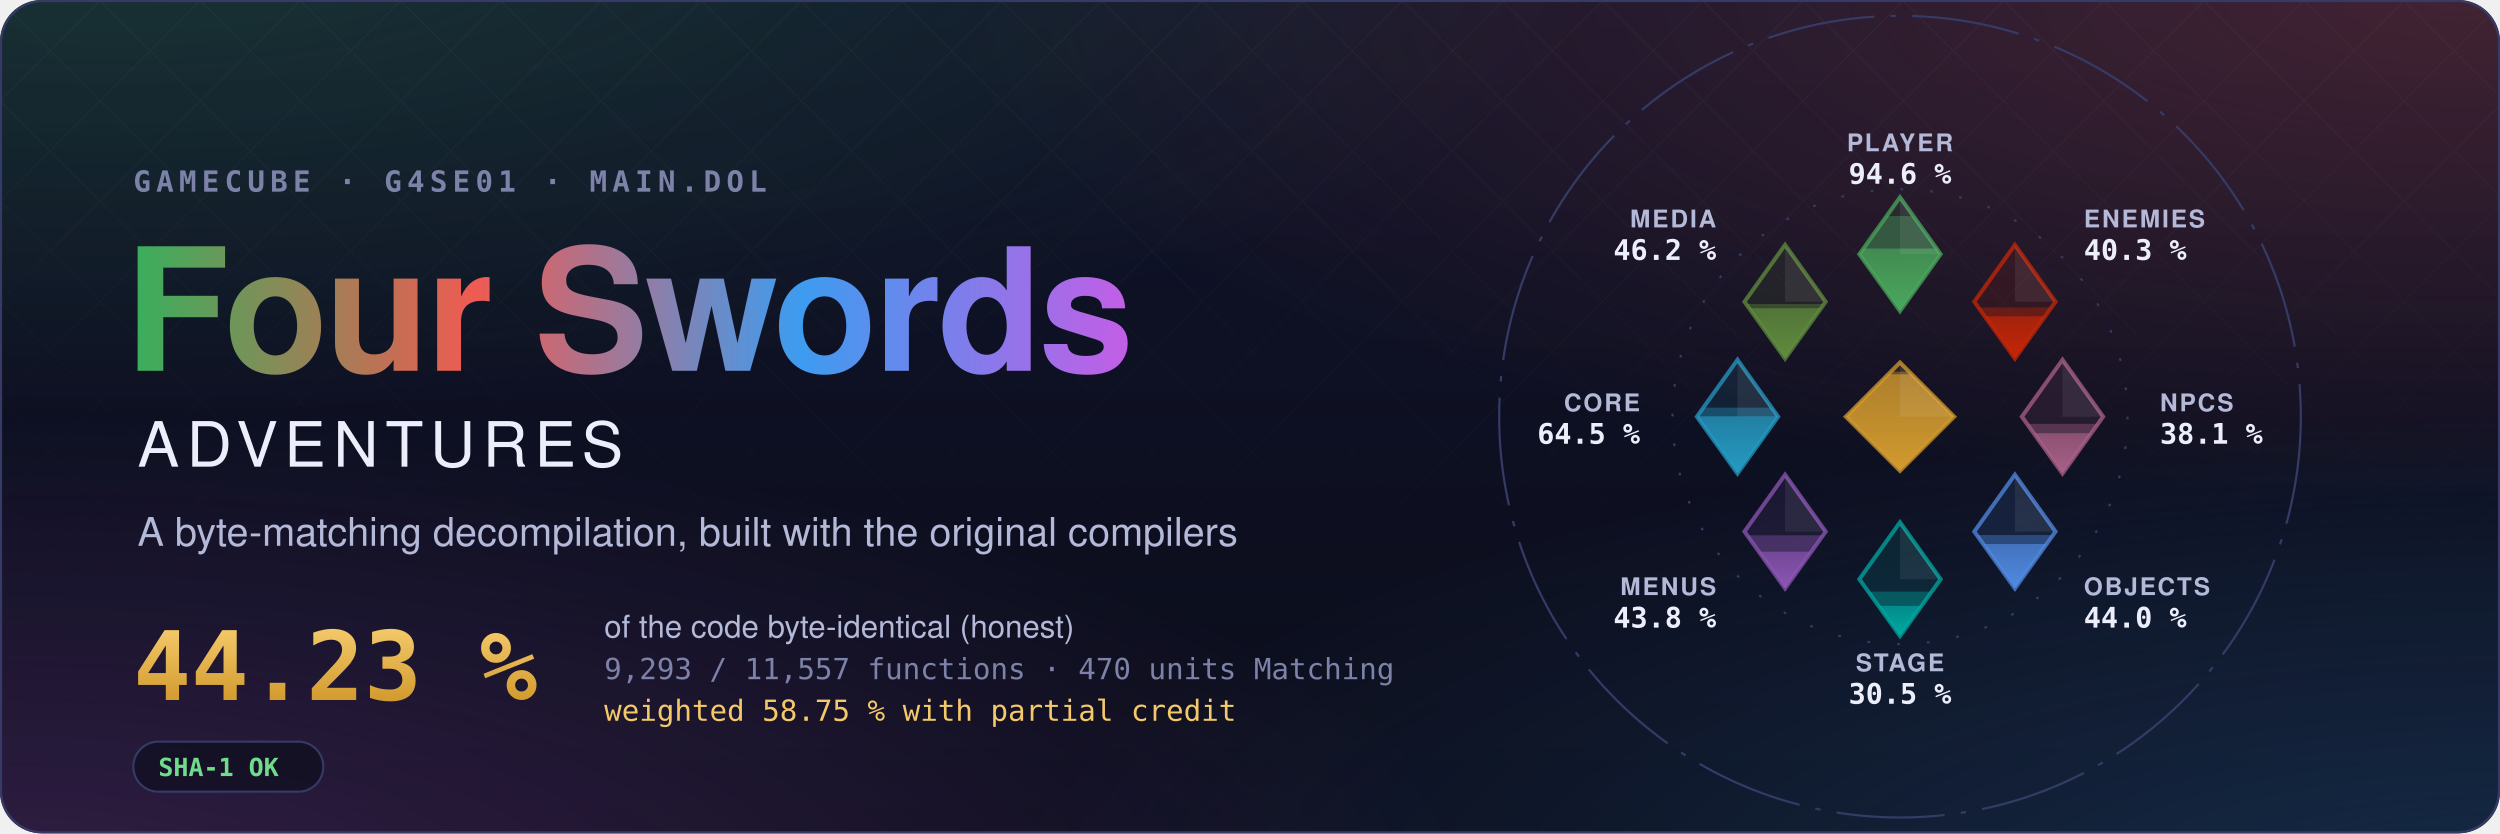
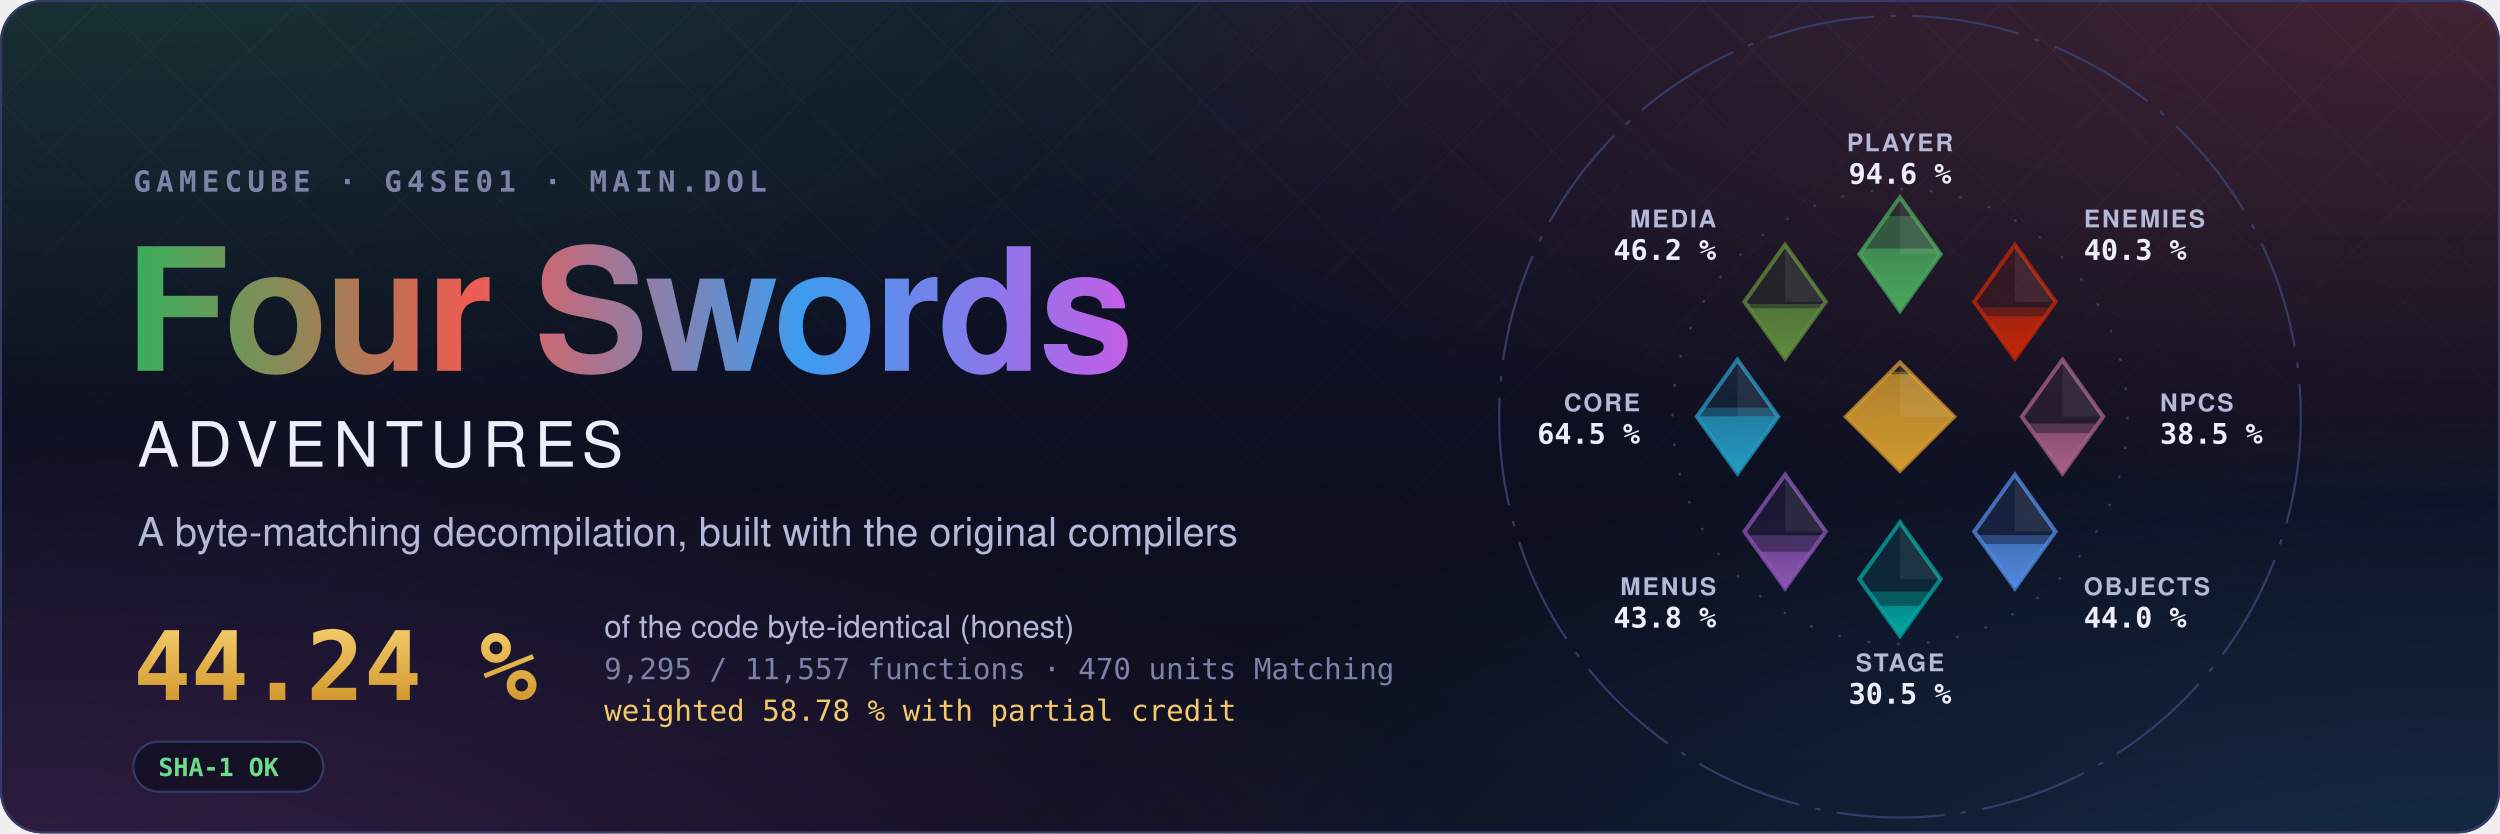
- <svg xmlns="http://www.w3.org/2000/svg" width="1200" height="400" viewBox="0 0 1200 400" role="img" aria-label="Four Swords Adventures decompilation: 44.23 % of the code matched, 9,293 of 11,557 functions">
+ <svg xmlns="http://www.w3.org/2000/svg" width="1200" height="400" viewBox="0 0 1200 400" role="img" aria-label="Four Swords Adventures decompilation: 44.24 % of the code matched, 9,295 of 11,557 functions">
  <style>text { font-family: -apple-system, BlinkMacSystemFont, 'Segoe UI', Helvetica, Arial, sans-serif; } .mono { font-family: ui-monospace, SFMono-Regular, 'SF Mono', Menlo, Consolas, monospace; } .spin { transform-box: fill-box; transform-origin: center; animation: spin 90s linear infinite; } @keyframes spin { to { transform: rotate(360deg); } } .rise { transform-box: fill-box; transform-origin: 50% 100%; animation: rise 1.6s cubic-bezier(.2,.8,.2,1) both; } @keyframes rise { from { transform: scaleY(0); } } @media (prefers-reduced-motion: reduce) { * { animation: none !important; } }</style>
  <defs>
    <radialGradient id="glow0" cx="0.05" cy="-0.1" r="0.6">
      <stop offset="0" stop-color="#3aae5c" stop-opacity="0.22" />
      <stop offset="1" stop-color="#3aae5c" stop-opacity="0" />
    </radialGradient>
    <radialGradient id="glow1" cx="0.98" cy="0.0" r="0.6">
      <stop offset="0" stop-color="#ef5b52" stop-opacity="0.22" />
      <stop offset="1" stop-color="#ef5b52" stop-opacity="0" />
    </radialGradient>
    <radialGradient id="glow2" cx="1.0" cy="1.1" r="0.6">
      <stop offset="0" stop-color="#3d9cf0" stop-opacity="0.22" />
      <stop offset="1" stop-color="#3d9cf0" stop-opacity="0" />
    </radialGradient>
    <radialGradient id="glow3" cx="0.0" cy="1.1" r="0.6">
      <stop offset="0" stop-color="#c35ee6" stop-opacity="0.22" />
      <stop offset="1" stop-color="#c35ee6" stop-opacity="0" />
    </radialGradient>
    <linearGradient id="sky" x1="0" y1="0" x2="0" y2="1">
      <stop offset="0" stop-color="#10132a" />
      <stop offset="1" stop-color="#0b0d1a" />
    </linearGradient>
    <linearGradient id="four" x1="0" y1="0" x2="1" y2="0">
      <stop offset="0" stop-color="#3aae5c" />
      <stop offset="0.34" stop-color="#ef5b52" />
      <stop offset="0.67" stop-color="#3d9cf0" />
      <stop offset="1" stop-color="#c35ee6" />
    </linearGradient>
    <linearGradient id="goldtext" x1="0" y1="0" x2="0" y2="1">
      <stop offset="0" stop-color="#f3c969" />
      <stop offset="1" stop-color="#d29a2e" />
    </linearGradient>
    <pattern id="lattice" width="34" height="34" patternUnits="userSpaceOnUse" patternTransform="rotate(45)">
      <path d="M0 0H34M0 0V34" stroke="#fff" stroke-opacity="0.035" />
    </pattern>
    <linearGradient id="fade" x1="0" y1="0" x2="0" y2="1">
      <stop offset="0" stop-color="#fff" />
      <stop offset="0.8" stop-color="#fff" stop-opacity="0" />
    </linearGradient>
    <mask id="fadeMask">
      <rect width="1200" height="400" fill="url(#fade)" />
    </mask>
    <clipPath id="card">
      <rect width="1200" height="400" rx="20" />
    </clipPath>
  </defs>
  <g clip-path="url(#card)">
    <rect width="1200" height="400" fill="url(#sky)" />
    <rect width="1200" height="400" fill="url(#glow0)" />
    <rect width="1200" height="400" fill="url(#glow1)" />
    <rect width="1200" height="400" fill="url(#glow2)" />
    <rect width="1200" height="400" fill="url(#glow3)" />
    <rect width="1200" height="400" fill="url(#lattice)" mask="url(#fadeMask)" />
  </g>
  <rect x="0.5" y="0.5" width="1199" height="399" rx="20" fill="none" stroke="#353b66" />
  <text x="64" y="92" class="mono" font-size="14" font-weight="600" letter-spacing="0.18em" fill="#7c82a8">GAMECUBE · G4SE01 · MAIN.DOL</text>
  <text x="60" y="178" font-size="82" font-weight="700" letter-spacing="-1.5" fill="url(#four)">Four Swords</text>
  <text x="66" y="224" font-size="30" font-weight="500" letter-spacing="0.12em" fill="#eceefb">ADVENTURES</text>
  <text x="66" y="262" font-size="19" fill="#b4b9d8">A byte-matching decompilation, built with the original compilers</text>
-   <text x="64" y="336" class="mono" font-size="46" font-weight="700" fill="url(#goldtext)">44.23 %</text>
+   <text x="64" y="336" class="mono" font-size="46" font-weight="700" fill="url(#goldtext)">44.24 %</text>
  <text x="290" y="306" font-size="15" fill="#b4b9d8">of the code byte-identical (honest)</text>
-   <text x="290" y="326" class="mono" font-size="14" fill="#7c82a8">9,293 / 11,557 functions · 470 units Matching</text>
-   <text x="290" y="346" class="mono" font-size="14" fill="#f3c969">weighted 58.75 % with partial credit</text>
+   <text x="290" y="326" class="mono" font-size="14" fill="#7c82a8">9,295 / 11,557 functions · 470 units Matching</text>
+   <text x="290" y="346" class="mono" font-size="14" fill="#f3c969">weighted 58.78 % with partial credit</text>
  <g transform="translate(64 356)">
    <rect width="91.2" height="24" rx="12" fill="#0b0d1a" fill-opacity="0.6" stroke="#353b66" />
    <text x="12" y="16.5" class="mono" font-size="12" font-weight="600" fill="#6fdc8c">SHA-1 OK</text>
  </g>
  <defs>
    <clipPath id="ec-player">
      <path d="M0 -81L15 -60L0 -39L-15 -60Z" />
    </clipPath>
    <linearGradient id="eg-player" x1="0" y1="1" x2="0" y2="0">
      <stop offset="0" stop-color="#4aa75c" />
      <stop offset="1" stop-color="#4aa75c" stop-opacity="0.65" />
    </linearGradient>
    <clipPath id="ec-enemies">
      <path d="M42.43 -63.43L57.43 -42.43L42.43 -21.43L27.43 -42.43Z" />
    </clipPath>
    <linearGradient id="eg-enemies" x1="0" y1="1" x2="0" y2="0">
      <stop offset="0" stop-color="#c52607" />
      <stop offset="1" stop-color="#c52607" stop-opacity="0.65" />
    </linearGradient>
    <clipPath id="ec-npcs">
      <path d="M60 -21L75 0L60 21L45 0Z" />
    </clipPath>
    <linearGradient id="eg-npcs" x1="0" y1="1" x2="0" y2="0">
      <stop offset="0" stop-color="#a96087" />
      <stop offset="1" stop-color="#a96087" stop-opacity="0.65" />
    </linearGradient>
    <clipPath id="ec-objects">
      <path d="M42.43 21.43L57.43 42.43L42.43 63.43L27.43 42.43Z" />
    </clipPath>
    <linearGradient id="eg-objects" x1="0" y1="1" x2="0" y2="0">
      <stop offset="0" stop-color="#508ae1" />
      <stop offset="1" stop-color="#508ae1" stop-opacity="0.65" />
    </linearGradient>
    <clipPath id="ec-stage">
      <path d="M0 39L15 60L0 81L-15 60Z" />
    </clipPath>
    <linearGradient id="eg-stage" x1="0" y1="1" x2="0" y2="0">
      <stop offset="0" stop-color="#00a8a1" />
      <stop offset="1" stop-color="#00a8a1" stop-opacity="0.65" />
    </linearGradient>
    <clipPath id="ec-menus">
      <path d="M-42.43 21.43L-27.43 42.43L-42.43 63.43L-57.43 42.43Z" />
    </clipPath>
    <linearGradient id="eg-menus" x1="0" y1="1" x2="0" y2="0">
      <stop offset="0" stop-color="#8c55b4" />
      <stop offset="1" stop-color="#8c55b4" stop-opacity="0.65" />
    </linearGradient>
    <clipPath id="ec-core">
      <path d="M-60 -21L-45 0L-60 21L-75 0Z" />
    </clipPath>
    <linearGradient id="eg-core" x1="0" y1="1" x2="0" y2="0">
      <stop offset="0" stop-color="#269ac2" />
      <stop offset="1" stop-color="#269ac2" stop-opacity="0.65" />
    </linearGradient>
    <clipPath id="ec-media">
      <path d="M-42.43 -63.43L-27.43 -42.43L-42.43 -21.43L-57.43 -42.43Z" />
    </clipPath>
    <linearGradient id="eg-media" x1="0" y1="1" x2="0" y2="0">
      <stop offset="0" stop-color="#608c3d" />
      <stop offset="1" stop-color="#608c3d" stop-opacity="0.65" />
    </linearGradient>
    <clipPath id="ec-libs">
      <path d="M0 -20L20 0L0 20L-20 0Z" />
    </clipPath>
    <linearGradient id="eg-libs" x1="0" y1="1" x2="0" y2="0">
      <stop offset="0" stop-color="#d29a2e" />
      <stop offset="1" stop-color="#d29a2e" stop-opacity="0.65" />
    </linearGradient>
  </defs>
  <g transform="translate(912 200) scale(1.3)">
    <circle class="spin" r="148" fill="none" stroke="#353b66" stroke-width="0.8" stroke-dasharray="40 6 2 6" />
    <circle r="84" fill="none" stroke="#353b66" stroke-width="0.8" stroke-dasharray="1 10" />
    <path d="M0 -81L15 -60L0 -39L-15 -60Z" fill="#4aa75c" fill-opacity="0.12" stroke="#4aa75c" stroke-opacity="0.75" stroke-width="1.5" />
    <g clip-path="url(#ec-player)">
      <rect class="rise" style="animation-delay:0.20s" x="-15.0" y="-74.08" width="30" height="35.08" fill="#4aa75c" fill-opacity="0.38" />
    </g>
    <g clip-path="url(#ec-player)">
      <rect class="rise" style="animation-delay:0.20s" x="-15.0" y="-62.09" width="30" height="23.09" fill="url(#eg-player)" />
    </g>
    <path d="M0.0 -81.0L15.0 -60.0L0.0 -60.0Z" fill="#fff" fill-opacity="0.07" />
    <text x="0.0" y="-98.0" text-anchor="middle" font-size="9" font-weight="600" letter-spacing="0.08em" fill="#b4b9d8">PLAYER</text>
    <text x="0.0" y="-86.0" text-anchor="middle" font-size="10.5" font-weight="700" fill="#eceefb" class="mono">94.6 %</text>
    <path d="M42.43 -63.43L57.43 -42.43L42.43 -21.43L27.43 -42.43Z" fill="#c52607" fill-opacity="0.12" stroke="#c52607" stroke-opacity="0.75" stroke-width="1.5" />
    <g clip-path="url(#ec-enemies)">
      <rect class="rise" style="animation-delay:0.30s" x="27.43" y="-40.29" width="30" height="18.86" fill="#c52607" fill-opacity="0.38" />
    </g>
    <g clip-path="url(#ec-enemies)">
      <rect class="rise" style="animation-delay:0.30s" x="27.43" y="-37.07" width="30" height="15.64" fill="url(#eg-enemies)" />
    </g>
    <path d="M42.43 -63.43L57.43 -42.43L42.43 -42.43Z" fill="#fff" fill-opacity="0.07" />
    <text x="67.88" y="-69.88" text-anchor="start" font-size="9" font-weight="600" letter-spacing="0.08em" fill="#b4b9d8">ENEMIES</text>
    <text x="67.88" y="-57.88" text-anchor="start" font-size="10.5" font-weight="700" fill="#eceefb" class="mono">40.3 %</text>
    <path d="M60 -21L75 0L60 21L45 0Z" fill="#a96087" fill-opacity="0.12" stroke="#a96087" stroke-opacity="0.75" stroke-width="1.5" />
    <g clip-path="url(#ec-npcs)">
-       <rect class="rise" style="animation-delay:0.40s" x="45.0" y="2.66" width="30" height="18.34" fill="#a96087" fill-opacity="0.38" />
+       <rect class="rise" style="animation-delay:0.40s" x="45.0" y="2.57" width="30" height="18.43" fill="#a96087" fill-opacity="0.38" />
    </g>
    <g clip-path="url(#ec-npcs)">
-       <rect class="rise" style="animation-delay:0.40s" x="45.0" y="6.10" width="30" height="14.90" fill="url(#eg-npcs)" />
+       <rect class="rise" style="animation-delay:0.40s" x="45.0" y="6.07" width="30" height="14.93" fill="url(#eg-npcs)" />
    </g>
    <path d="M60.0 -21.0L75.0 0.0L60.0 0.0Z" fill="#fff" fill-opacity="0.07" />
    <text x="96.0" y="-2.0" text-anchor="start" font-size="9" font-weight="600" letter-spacing="0.08em" fill="#b4b9d8">NPCS</text>
-     <text x="96.0" y="10.0" text-anchor="start" font-size="10.5" font-weight="700" fill="#eceefb" class="mono">38.1 %</text>
+     <text x="96.0" y="10.0" text-anchor="start" font-size="10.5" font-weight="700" fill="#eceefb" class="mono">38.5 %</text>
    <path d="M42.43 21.43L57.43 42.43L42.43 63.43L27.43 42.43Z" fill="#508ae1" fill-opacity="0.12" stroke="#508ae1" stroke-opacity="0.75" stroke-width="1.5" />
    <g clip-path="url(#ec-objects)">
      <rect class="rise" style="animation-delay:0.50s" x="27.43" y="43.72" width="30" height="19.71" fill="#508ae1" fill-opacity="0.38" />
    </g>
    <g clip-path="url(#ec-objects)">
      <rect class="rise" style="animation-delay:0.50s" x="27.43" y="47.01" width="30" height="16.42" fill="url(#eg-objects)" />
    </g>
    <path d="M42.43 21.43L57.43 42.43L42.43 42.43Z" fill="#fff" fill-opacity="0.07" />
    <text x="67.88" y="65.88" text-anchor="start" font-size="9" font-weight="600" letter-spacing="0.08em" fill="#b4b9d8">OBJECTS</text>
    <text x="67.88" y="77.88" text-anchor="start" font-size="10.5" font-weight="700" fill="#eceefb" class="mono">44.0 %</text>
    <path d="M0 39L15 60L0 81L-15 60Z" fill="#00a8a1" fill-opacity="0.12" stroke="#00a8a1" stroke-opacity="0.75" stroke-width="1.5" />
    <g clip-path="url(#ec-stage)">
      <rect class="rise" style="animation-delay:0.60s" x="-15.0" y="64.60" width="30" height="16.40" fill="#00a8a1" fill-opacity="0.38" />
    </g>
    <g clip-path="url(#ec-stage)">
      <rect class="rise" style="animation-delay:0.60s" x="-15.0" y="69.86" width="30" height="11.14" fill="url(#eg-stage)" />
    </g>
    <path d="M0.0 39.0L15.0 60.0L0.0 60.0Z" fill="#fff" fill-opacity="0.07" />
    <text x="0.0" y="94.0" text-anchor="middle" font-size="9" font-weight="600" letter-spacing="0.08em" fill="#b4b9d8">STAGE</text>
    <text x="0.0" y="106.0" text-anchor="middle" font-size="10.5" font-weight="700" fill="#eceefb" class="mono">30.5 %</text>
    <path d="M-42.43 21.43L-27.43 42.43L-42.43 63.43L-57.43 42.43Z" fill="#8c55b4" fill-opacity="0.12" stroke="#8c55b4" stroke-opacity="0.75" stroke-width="1.5" />
    <g clip-path="url(#ec-menus)">
      <rect class="rise" style="animation-delay:0.70s" x="-57.43" y="43.78" width="30" height="19.65" fill="#8c55b4" fill-opacity="0.38" />
    </g>
    <g clip-path="url(#ec-menus)">
      <rect class="rise" style="animation-delay:0.70s" x="-57.43" y="49.86" width="30" height="13.57" fill="url(#eg-menus)" />
    </g>
    <path d="M-42.43 21.43L-27.43 42.43L-42.43 42.43Z" fill="#fff" fill-opacity="0.07" />
    <text x="-67.88" y="65.88" text-anchor="end" font-size="9" font-weight="600" letter-spacing="0.08em" fill="#b4b9d8">MENUS</text>
    <text x="-67.88" y="77.88" text-anchor="end" font-size="10.5" font-weight="700" fill="#eceefb" class="mono">43.8 %</text>
    <path d="M-60 -21L-45 0L-60 21L-75 0Z" fill="#269ac2" fill-opacity="0.12" stroke="#269ac2" stroke-opacity="0.75" stroke-width="1.5" />
    <g clip-path="url(#ec-core)">
      <rect class="rise" style="animation-delay:0.80s" x="-75.0" y="-3.32" width="30" height="24.32" fill="#269ac2" fill-opacity="0.38" />
    </g>
    <g clip-path="url(#ec-core)">
      <rect class="rise" style="animation-delay:0.80s" x="-75.0" y="-0.12" width="30" height="21.12" fill="url(#eg-core)" />
    </g>
    <path d="M-60.0 -21.0L-45.0 0.0L-60.0 0.0Z" fill="#fff" fill-opacity="0.07" />
    <text x="-96.0" y="-2.0" text-anchor="end" font-size="9" font-weight="600" letter-spacing="0.08em" fill="#b4b9d8">CORE</text>
    <text x="-96.0" y="10.0" text-anchor="end" font-size="10.5" font-weight="700" fill="#eceefb" class="mono">64.5 %</text>
    <path d="M-42.43 -63.43L-27.43 -42.43L-42.43 -21.43L-57.43 -42.43Z" fill="#608c3d" fill-opacity="0.12" stroke="#608c3d" stroke-opacity="0.75" stroke-width="1.5" />
    <g clip-path="url(#ec-media)">
      <rect class="rise" style="animation-delay:0.90s" x="-57.43" y="-41.61" width="30" height="20.18" fill="#608c3d" fill-opacity="0.38" />
    </g>
    <g clip-path="url(#ec-media)">
      <rect class="rise" style="animation-delay:0.90s" x="-57.43" y="-40.05" width="30" height="18.62" fill="url(#eg-media)" />
    </g>
    <path d="M-42.43 -63.43L-27.43 -42.43L-42.43 -42.43Z" fill="#fff" fill-opacity="0.07" />
    <text x="-67.88" y="-69.88" text-anchor="end" font-size="9" font-weight="600" letter-spacing="0.08em" fill="#b4b9d8">MEDIA</text>
    <text x="-67.88" y="-57.88" text-anchor="end" font-size="10.5" font-weight="700" fill="#eceefb" class="mono">46.2 %</text>
    <path d="M0 -20L20 0L0 20L-20 0Z" fill="#d29a2e" fill-opacity="0.12" stroke="#d29a2e" stroke-opacity="0.75" stroke-width="1.5" />
    <g clip-path="url(#ec-libs)">
      <rect class="rise" style="animation-delay:1.00s" x="-20" y="-16.62" width="40" height="36.62" fill="#d29a2e" fill-opacity="0.38" />
    </g>
    <g clip-path="url(#ec-libs)">
      <rect class="rise" style="animation-delay:1.00s" x="-20" y="-15.65" width="40" height="35.65" fill="url(#eg-libs)" />
    </g>
    <path d="M0 -20L20 0L0 0Z" fill="#fff" fill-opacity="0.07" />
  </g>
</svg>
